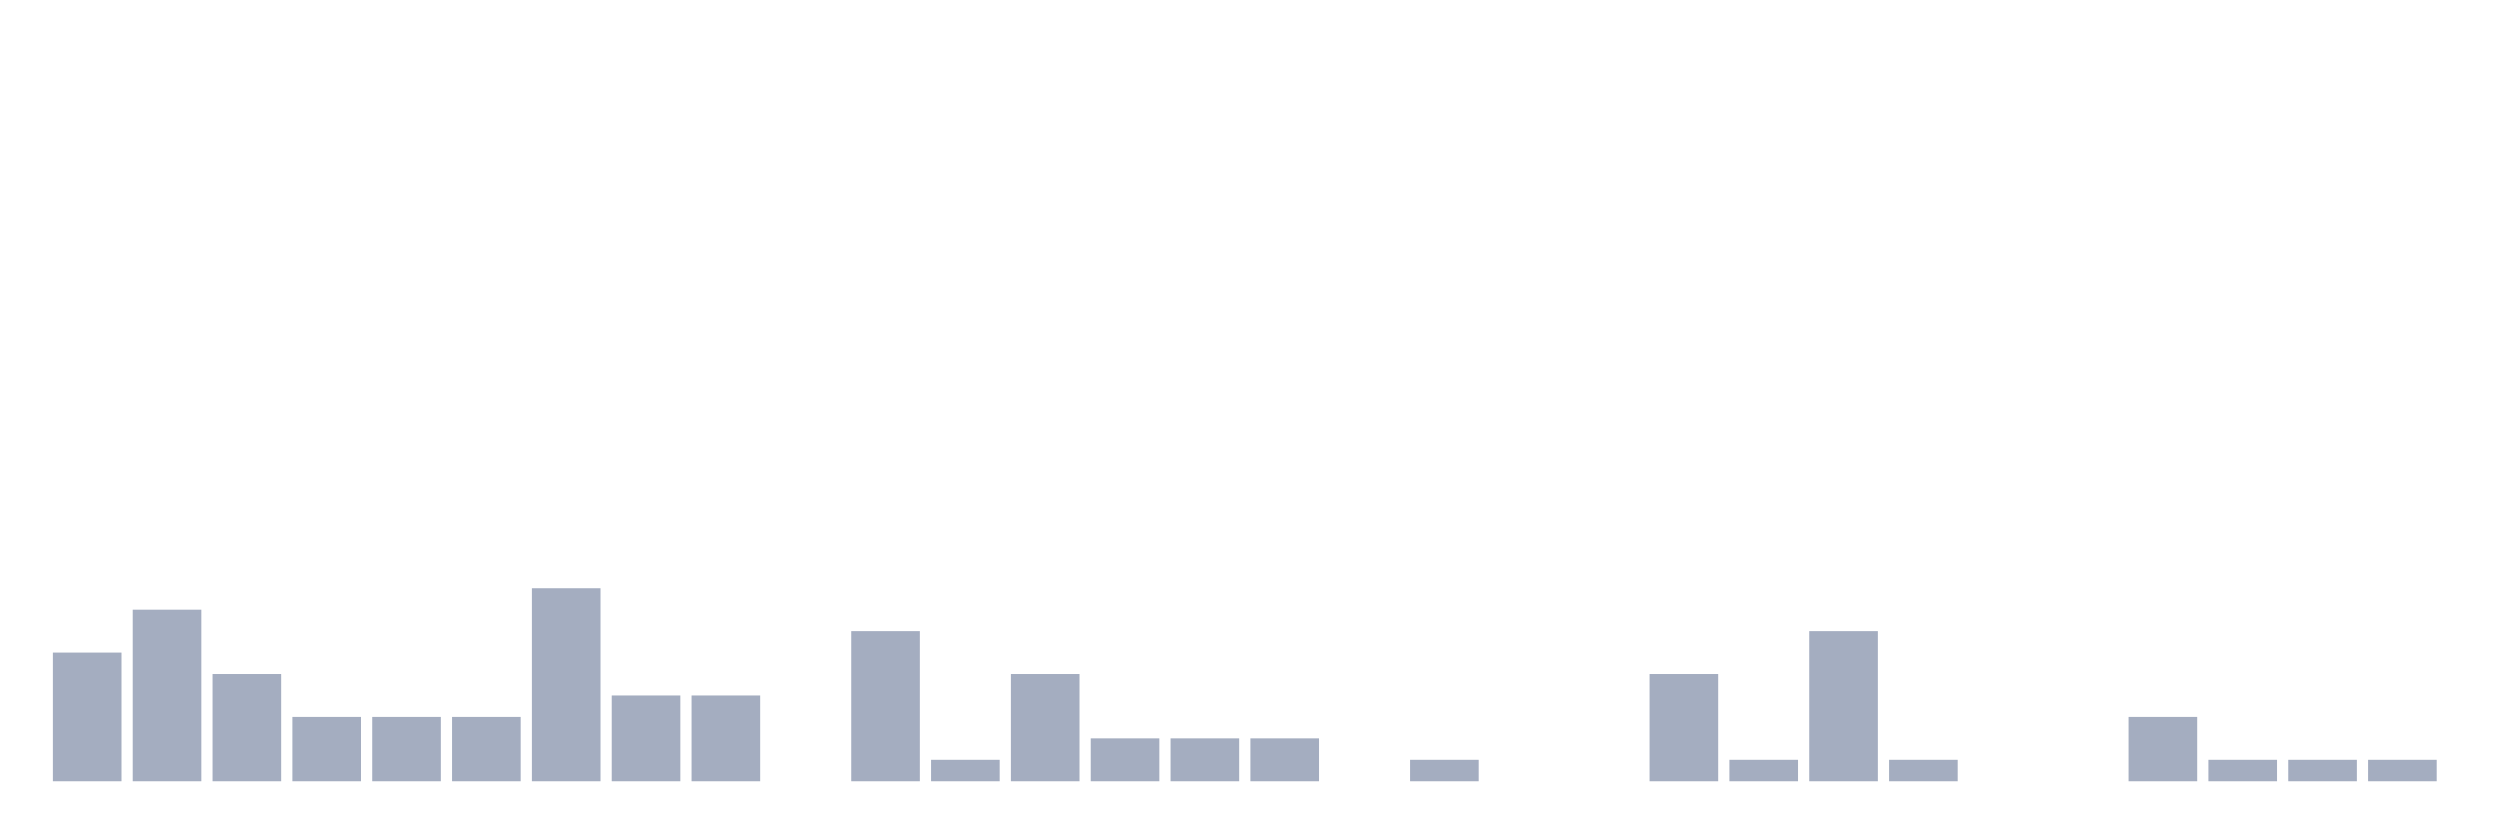
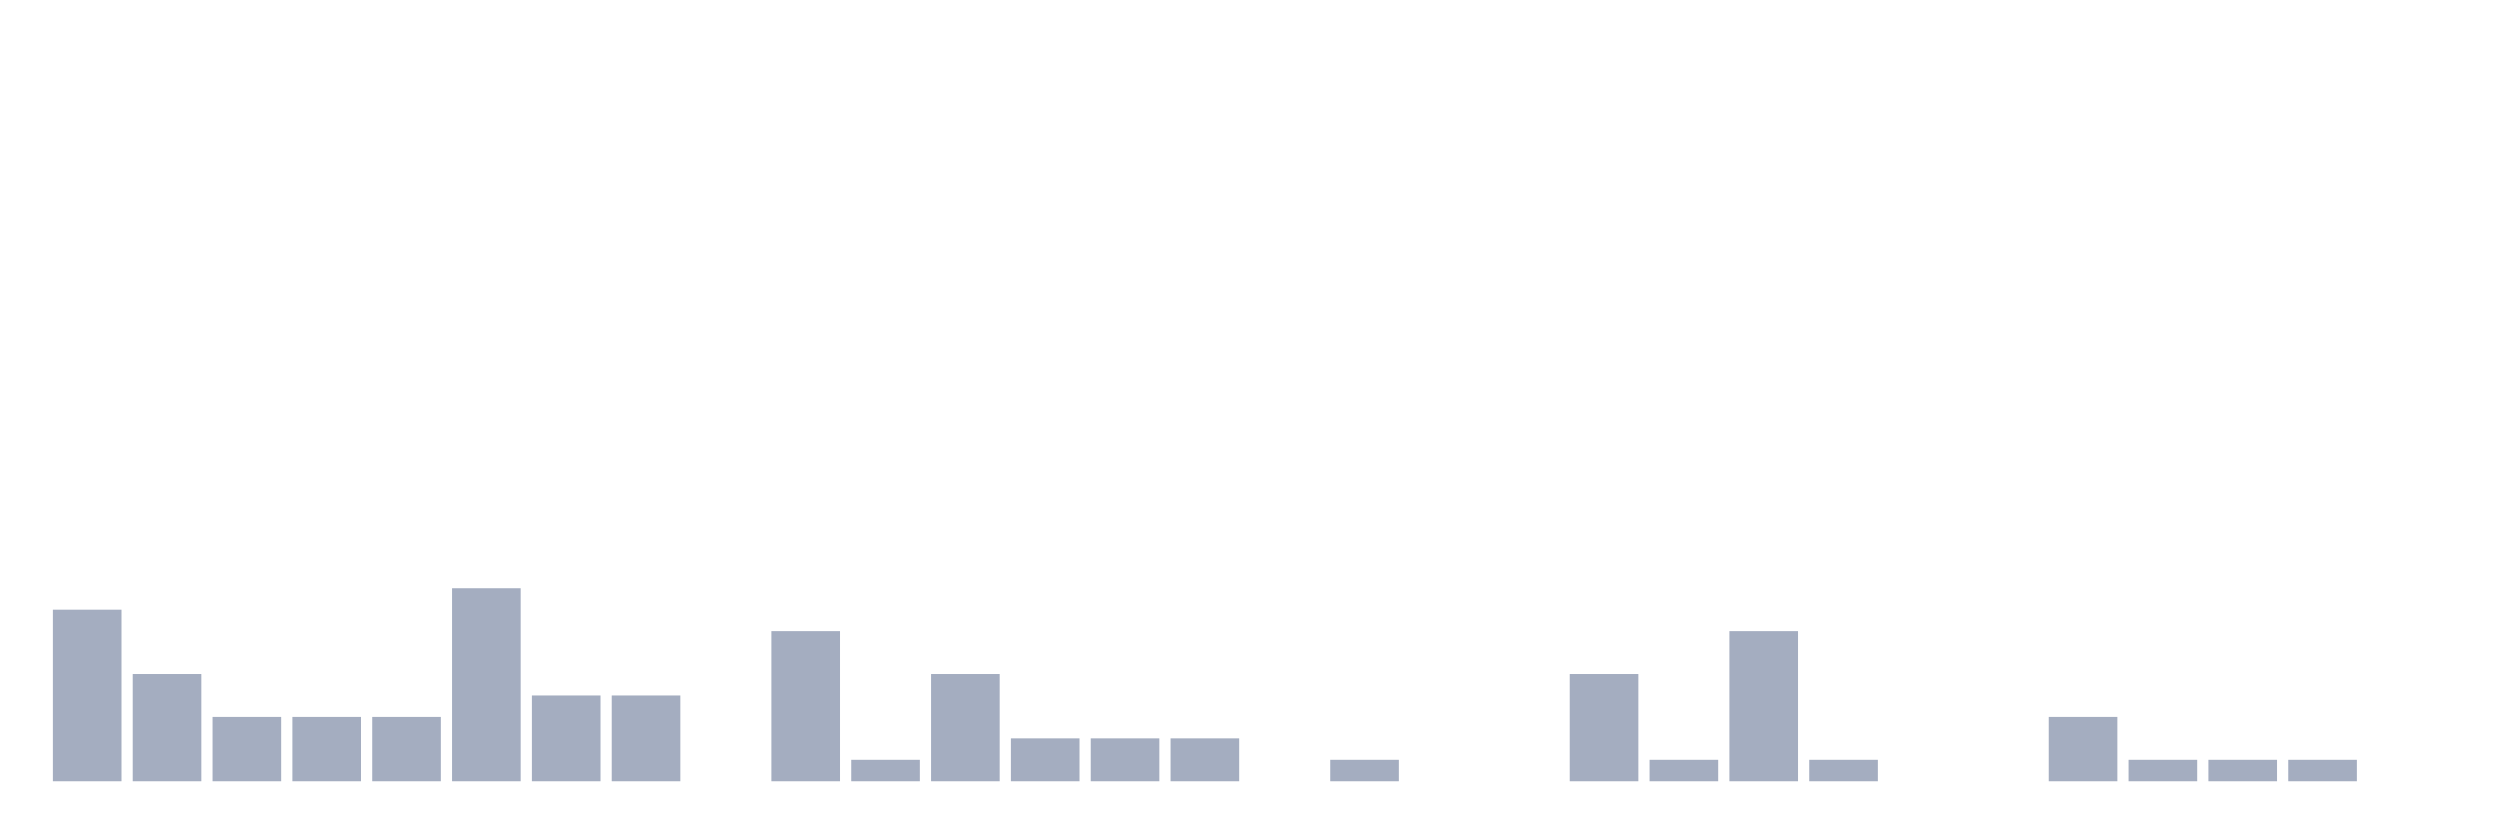
<svg xmlns="http://www.w3.org/2000/svg" viewBox="0 0 480 160">
  <g transform="translate(10,10)">
-     <rect class="bar" x="0.153" width="13.175" y="115.294" height="24.706" fill="rgb(164,173,192)" />
-     <rect class="bar" x="15.482" width="13.175" y="107.059" height="32.941" fill="rgb(164,173,192)" />
-     <rect class="bar" x="30.81" width="13.175" y="119.412" height="20.588" fill="rgb(164,173,192)" />
+     <rect class="bar" x="0.153" width="13.175" y="107.059" height="32.941" fill="rgb(164,173,192)" />
+     <rect class="bar" x="15.482" width="13.175" y="119.412" height="20.588" fill="rgb(164,173,192)" />
+     <rect class="bar" x="30.81" width="13.175" y="127.647" height="12.353" fill="rgb(164,173,192)" />
    <rect class="bar" x="46.138" width="13.175" y="127.647" height="12.353" fill="rgb(164,173,192)" />
    <rect class="bar" x="61.466" width="13.175" y="127.647" height="12.353" fill="rgb(164,173,192)" />
-     <rect class="bar" x="76.794" width="13.175" y="127.647" height="12.353" fill="rgb(164,173,192)" />
-     <rect class="bar" x="92.123" width="13.175" y="102.941" height="37.059" fill="rgb(164,173,192)" />
+     <rect class="bar" x="76.794" width="13.175" y="102.941" height="37.059" fill="rgb(164,173,192)" />
+     <rect class="bar" x="92.123" width="13.175" y="123.529" height="16.471" fill="rgb(164,173,192)" />
    <rect class="bar" x="107.451" width="13.175" y="123.529" height="16.471" fill="rgb(164,173,192)" />
-     <rect class="bar" x="122.779" width="13.175" y="123.529" height="16.471" fill="rgb(164,173,192)" />
-     <rect class="bar" x="138.107" width="13.175" y="140" height="0" fill="rgb(164,173,192)" />
-     <rect class="bar" x="153.436" width="13.175" y="111.176" height="28.824" fill="rgb(164,173,192)" />
-     <rect class="bar" x="168.764" width="13.175" y="135.882" height="4.118" fill="rgb(164,173,192)" />
-     <rect class="bar" x="184.092" width="13.175" y="119.412" height="20.588" fill="rgb(164,173,192)" />
+     <rect class="bar" x="122.779" width="13.175" y="140" height="0" fill="rgb(164,173,192)" />
+     <rect class="bar" x="138.107" width="13.175" y="111.176" height="28.824" fill="rgb(164,173,192)" />
+     <rect class="bar" x="153.436" width="13.175" y="135.882" height="4.118" fill="rgb(164,173,192)" />
+     <rect class="bar" x="168.764" width="13.175" y="119.412" height="20.588" fill="rgb(164,173,192)" />
+     <rect class="bar" x="184.092" width="13.175" y="131.765" height="8.235" fill="rgb(164,173,192)" />
    <rect class="bar" x="199.42" width="13.175" y="131.765" height="8.235" fill="rgb(164,173,192)" />
    <rect class="bar" x="214.748" width="13.175" y="131.765" height="8.235" fill="rgb(164,173,192)" />
-     <rect class="bar" x="230.077" width="13.175" y="131.765" height="8.235" fill="rgb(164,173,192)" />
-     <rect class="bar" x="245.405" width="13.175" y="140" height="0" fill="rgb(164,173,192)" />
-     <rect class="bar" x="260.733" width="13.175" y="135.882" height="4.118" fill="rgb(164,173,192)" />
+     <rect class="bar" x="230.077" width="13.175" y="140" height="0" fill="rgb(164,173,192)" />
+     <rect class="bar" x="245.405" width="13.175" y="135.882" height="4.118" fill="rgb(164,173,192)" />
+     <rect class="bar" x="260.733" width="13.175" y="140" height="0" fill="rgb(164,173,192)" />
    <rect class="bar" x="276.061" width="13.175" y="140" height="0" fill="rgb(164,173,192)" />
-     <rect class="bar" x="291.39" width="13.175" y="140" height="0" fill="rgb(164,173,192)" />
-     <rect class="bar" x="306.718" width="13.175" y="119.412" height="20.588" fill="rgb(164,173,192)" />
-     <rect class="bar" x="322.046" width="13.175" y="135.882" height="4.118" fill="rgb(164,173,192)" />
-     <rect class="bar" x="337.374" width="13.175" y="111.176" height="28.824" fill="rgb(164,173,192)" />
-     <rect class="bar" x="352.702" width="13.175" y="135.882" height="4.118" fill="rgb(164,173,192)" />
+     <rect class="bar" x="291.39" width="13.175" y="119.412" height="20.588" fill="rgb(164,173,192)" />
+     <rect class="bar" x="306.718" width="13.175" y="135.882" height="4.118" fill="rgb(164,173,192)" />
+     <rect class="bar" x="322.046" width="13.175" y="111.176" height="28.824" fill="rgb(164,173,192)" />
+     <rect class="bar" x="337.374" width="13.175" y="135.882" height="4.118" fill="rgb(164,173,192)" />
+     <rect class="bar" x="352.702" width="13.175" y="140" height="0" fill="rgb(164,173,192)" />
    <rect class="bar" x="368.031" width="13.175" y="140" height="0" fill="rgb(164,173,192)" />
-     <rect class="bar" x="383.359" width="13.175" y="140" height="0" fill="rgb(164,173,192)" />
-     <rect class="bar" x="398.687" width="13.175" y="127.647" height="12.353" fill="rgb(164,173,192)" />
+     <rect class="bar" x="383.359" width="13.175" y="127.647" height="12.353" fill="rgb(164,173,192)" />
+     <rect class="bar" x="398.687" width="13.175" y="135.882" height="4.118" fill="rgb(164,173,192)" />
    <rect class="bar" x="414.015" width="13.175" y="135.882" height="4.118" fill="rgb(164,173,192)" />
    <rect class="bar" x="429.344" width="13.175" y="135.882" height="4.118" fill="rgb(164,173,192)" />
-     <rect class="bar" x="444.672" width="13.175" y="135.882" height="4.118" fill="rgb(164,173,192)" />
+     <rect class="bar" x="444.672" width="13.175" y="140" height="0" fill="rgb(164,173,192)" />
  </g>
</svg>
